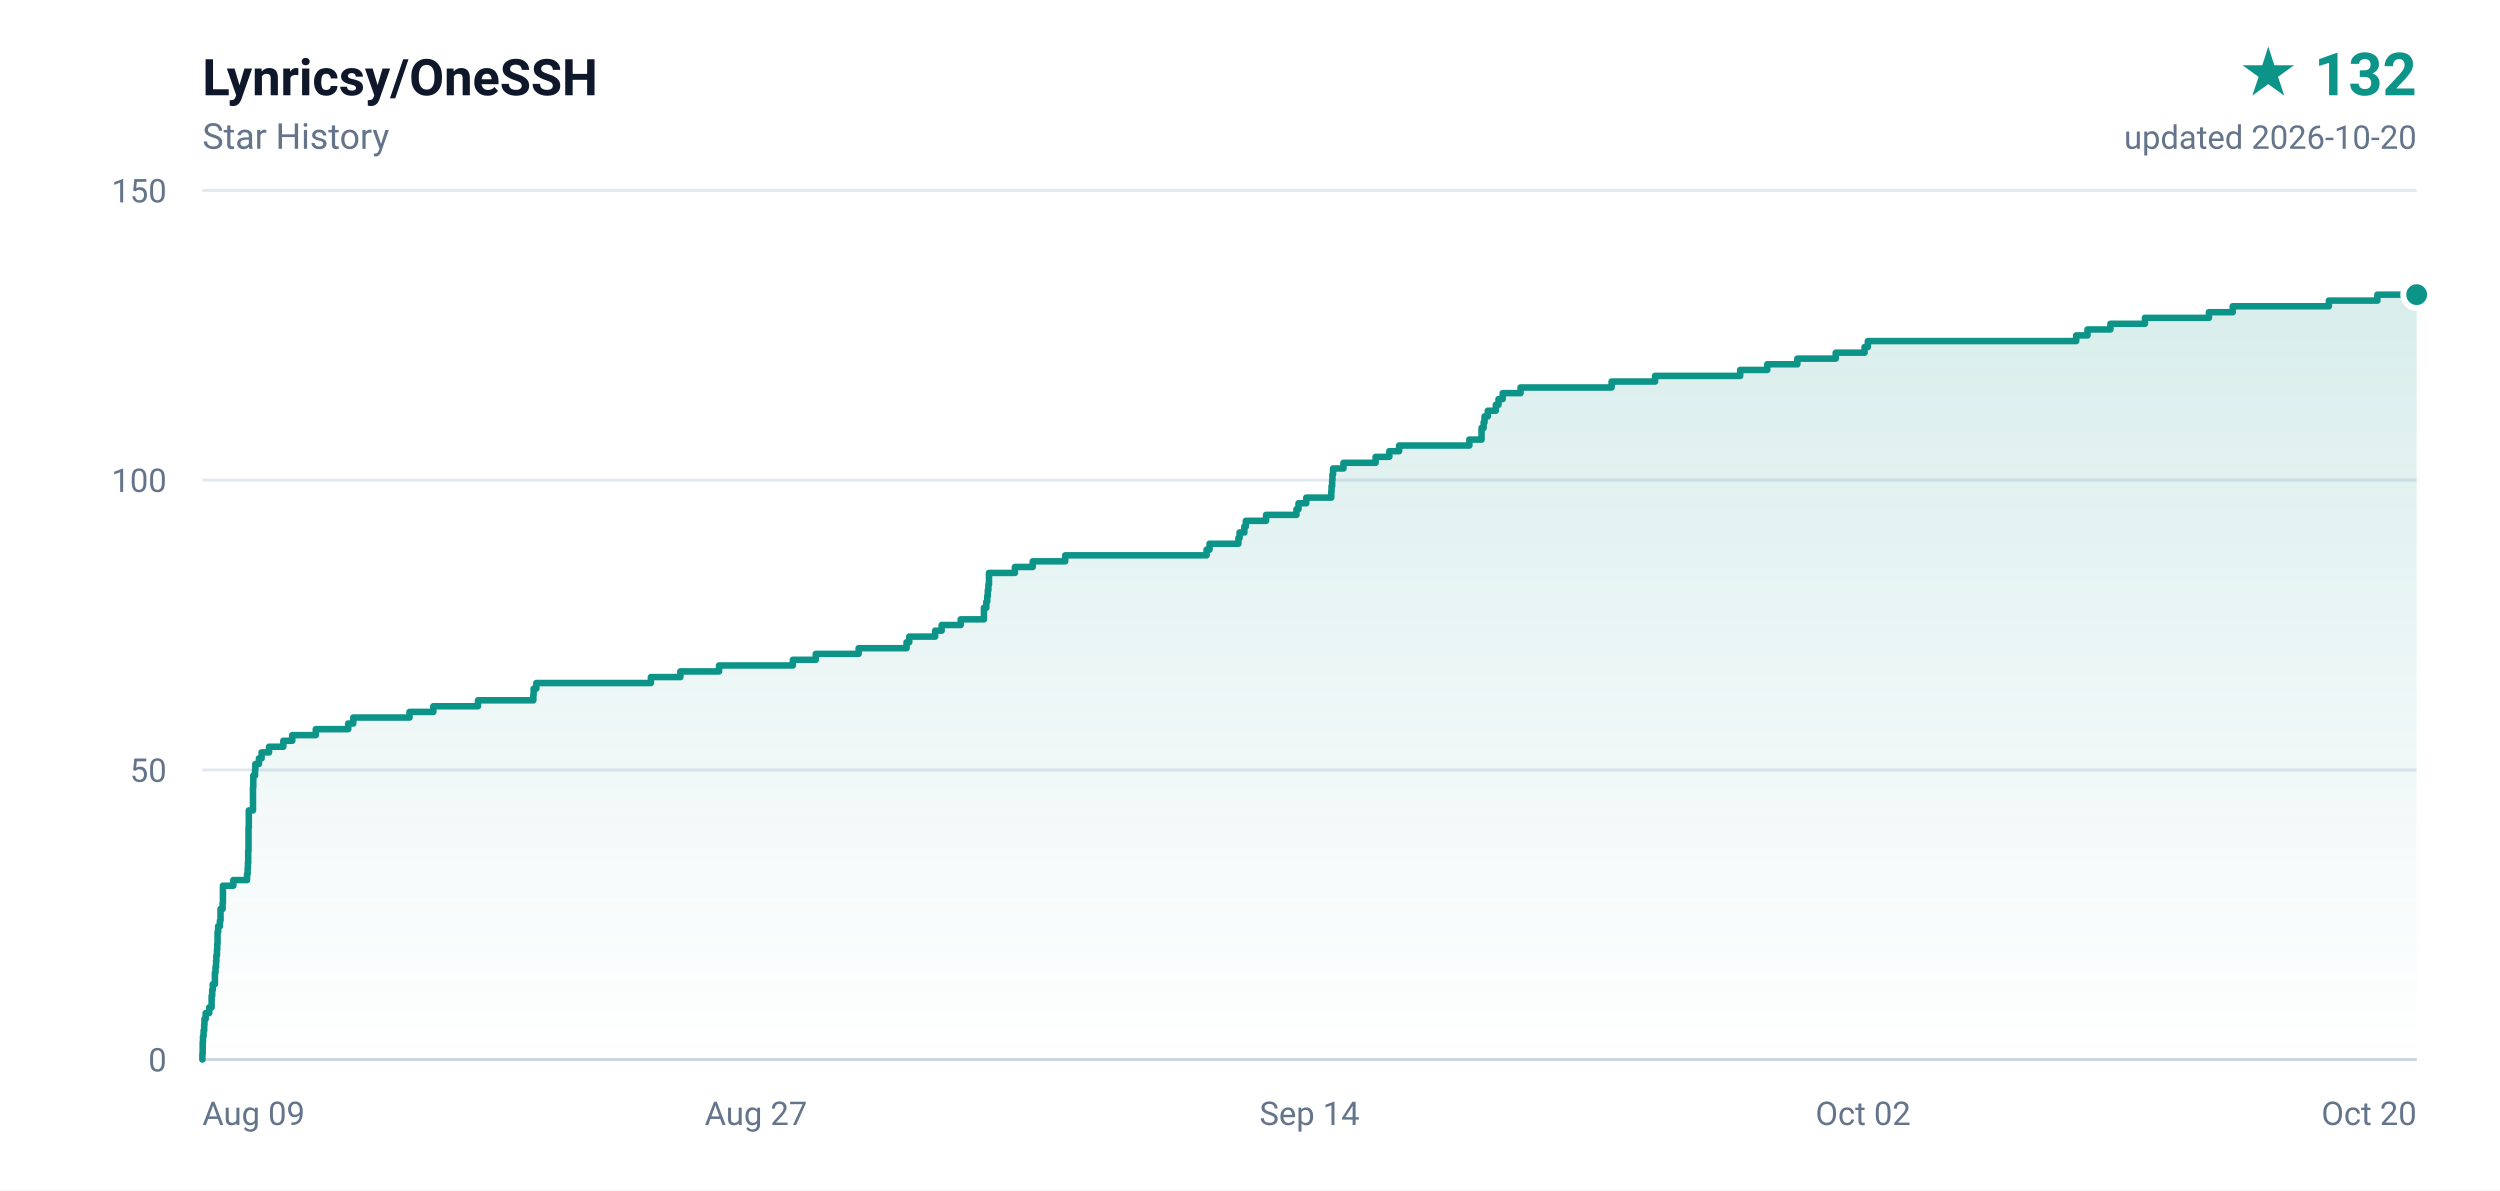
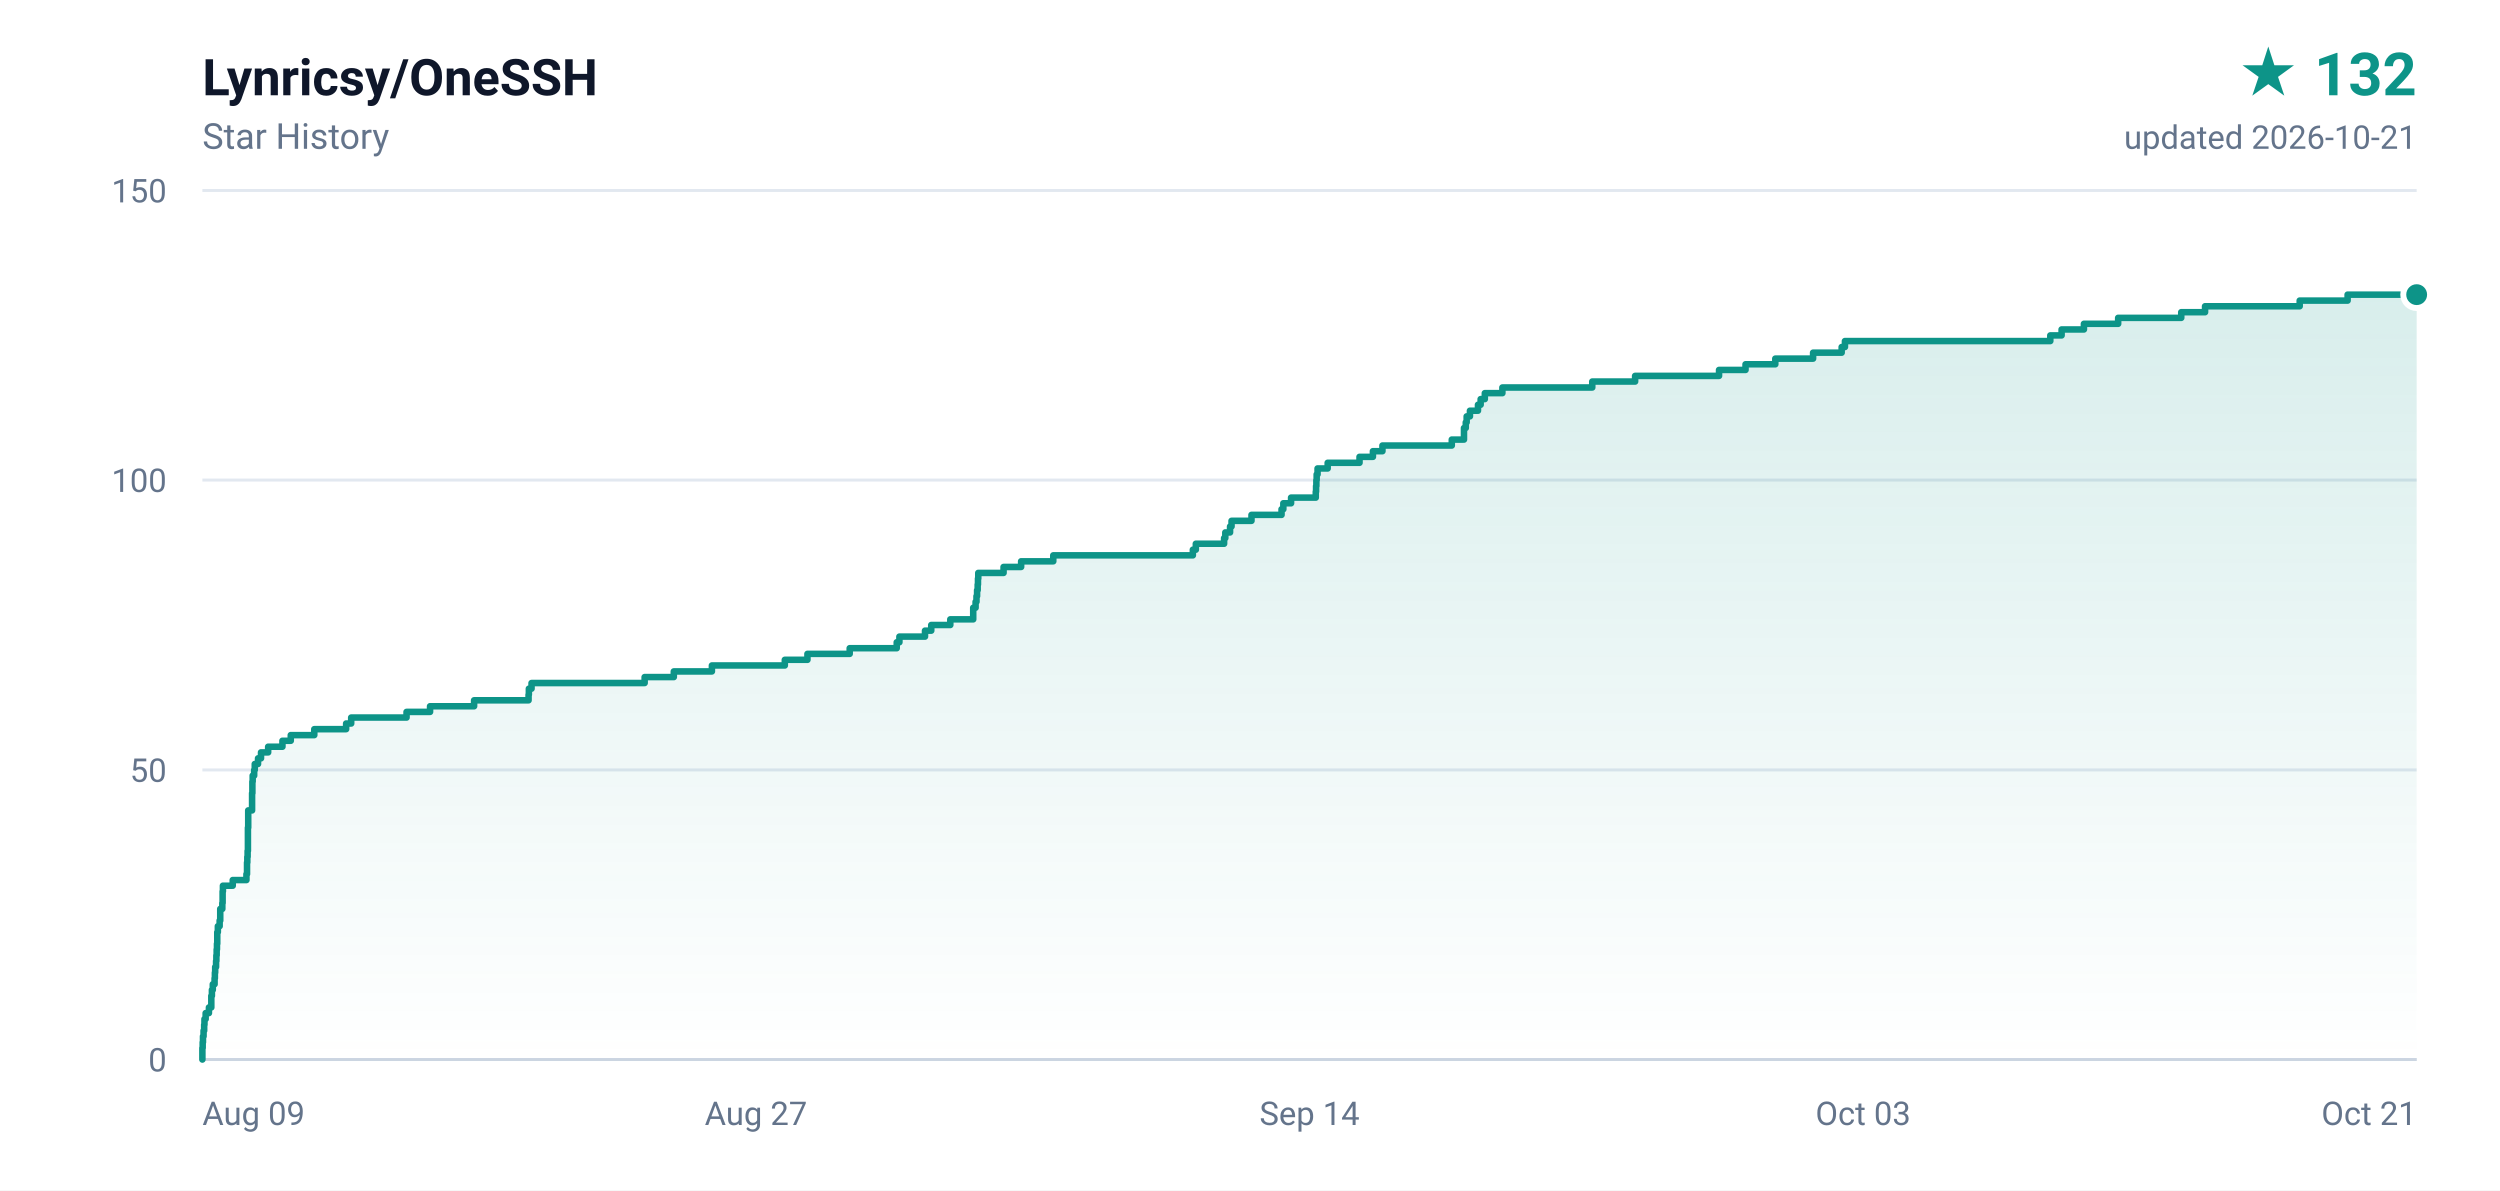
<svg xmlns="http://www.w3.org/2000/svg" width="840" height="400" viewBox="0 0 840 400" role="img" aria-label="Lynricsy/OneSSH star history, 132 stars">
  <defs>
    <linearGradient id="area" x1="0" y1="0" x2="0" y2="1">
      <stop offset="0%" stop-color="#0d9488" stop-opacity="0.16" />
      <stop offset="100%" stop-color="#0d9488" stop-opacity="0" />
    </linearGradient>
  </defs>
  <rect width="840" height="400" fill="#ffffff" />
  <g font-family="ui-sans-serif,-apple-system,BlinkMacSystemFont,'Segoe UI',Roboto,'Helvetica Neue',Arial,sans-serif">
    <text x="68" y="32" fill="#0f172a" font-size="17" font-weight="600">Lynricsy/OneSSH</text>
    <text x="68" y="50" fill="#64748b" font-size="12">Star History</text>
    <text x="812" y="32" fill="#0d9488" font-size="20" font-weight="700" text-anchor="end">★ 132</text>
-     <text x="812" y="50" fill="#64748b" font-size="11" text-anchor="end">updated 2026-10-20</text>
+     <text x="812" y="50" fill="#64748b" font-size="11" text-anchor="end">updated 2026-10-21</text>
    <line x1="68" y1="356.0" x2="812" y2="356.0" stroke="#e2e8f0" stroke-width="1" />
    <text x="56" y="360.0" fill="#64748b" font-size="11" text-anchor="end">0</text>
    <line x1="68" y1="258.7" x2="812" y2="258.7" stroke="#e2e8f0" stroke-width="1" />
    <text x="56" y="262.7" fill="#64748b" font-size="11" text-anchor="end">50</text>
    <line x1="68" y1="161.3" x2="812" y2="161.3" stroke="#e2e8f0" stroke-width="1" />
    <text x="56" y="165.3" fill="#64748b" font-size="11" text-anchor="end">100</text>
    <line x1="68" y1="64.0" x2="812" y2="64.0" stroke="#e2e8f0" stroke-width="1" />
    <text x="56" y="68.0" fill="#64748b" font-size="11" text-anchor="end">150</text>
    <text x="68.0" y="378.0" fill="#64748b" font-size="11" text-anchor="start">Aug 09</text>
    <text x="254.0" y="378.0" fill="#64748b" font-size="11" text-anchor="middle">Aug 27</text>
    <text x="440.0" y="378.0" fill="#64748b" font-size="11" text-anchor="middle">Sep 14</text>
-     <text x="626.0" y="378.0" fill="#64748b" font-size="11" text-anchor="middle">Oct 02</text>
-     <text x="812.0" y="378.0" fill="#64748b" font-size="11" text-anchor="end">Oct 20</text>
+     <text x="626.0" y="378.0" fill="#64748b" font-size="11" text-anchor="middle">Oct 03</text>
+     <text x="812.0" y="378.0" fill="#64748b" font-size="11" text-anchor="end">Oct 21</text>
    <line x1="68" y1="356" x2="812" y2="356" stroke="#cbd5e1" stroke-width="1" />
-     <path d="M 68.0 356.0 L 68.0 356.0 L 68.0 354.1 L 68.1 354.1 L 68.1 352.1 L 68.1 352.1 L 68.1 350.2 L 68.2 350.2 L 68.2 348.2 L 68.4 348.2 L 68.4 346.3 L 68.6 346.3 L 68.6 344.3 L 68.7 344.3 L 68.7 342.4 L 69.1 342.4 L 69.1 340.4 L 70.3 340.4 L 70.3 338.5 L 71.1 338.5 L 71.1 336.5 L 71.1 336.5 L 71.1 334.6 L 71.3 334.6 L 71.3 332.6 L 71.5 332.6 L 71.5 330.7 L 72.2 330.7 L 72.2 328.7 L 72.2 328.7 L 72.2 326.8 L 72.4 326.8 L 72.4 324.9 L 72.6 324.9 L 72.6 322.9 L 72.7 322.9 L 72.7 321.0 L 72.9 321.0 L 72.9 319.0 L 73.0 319.0 L 73.0 317.1 L 73.1 317.1 L 73.1 315.1 L 73.1 315.1 L 73.1 313.2 L 73.3 313.2 L 73.3 311.2 L 73.9 311.2 L 73.9 309.3 L 74.1 309.3 L 74.1 307.3 L 74.1 307.3 L 74.1 305.4 L 74.8 305.4 L 74.8 303.4 L 74.9 303.4 L 74.9 301.5 L 74.9 301.5 L 74.9 299.5 L 74.9 299.5 L 74.9 297.6 L 78.4 297.6 L 78.4 295.7 L 83.0 295.7 L 83.0 293.7 L 83.2 293.7 L 83.2 291.8 L 83.3 291.8 L 83.3 289.8 L 83.4 289.8 L 83.4 287.9 L 83.4 287.9 L 83.4 285.9 L 83.5 285.9 L 83.5 284.0 L 83.5 284.0 L 83.5 282.0 L 83.5 282.0 L 83.5 280.1 L 83.5 280.1 L 83.5 278.1 L 83.6 278.1 L 83.6 276.2 L 83.6 276.2 L 83.6 274.2 L 83.6 274.2 L 83.6 272.3 L 85.0 272.3 L 85.0 270.3 L 85.0 270.3 L 85.0 268.4 L 85.0 268.4 L 85.0 266.5 L 85.0 266.5 L 85.0 264.5 L 85.1 264.5 L 85.1 262.6 L 85.1 262.6 L 85.1 260.6 L 85.7 260.6 L 85.7 258.7 L 85.8 258.7 L 85.8 256.7 L 87.0 256.7 L 87.0 254.8 L 87.9 254.8 L 87.9 252.8 L 90.4 252.8 L 90.4 250.9 L 95.2 250.9 L 95.2 248.9 L 98.2 248.9 L 98.2 247.0 L 106.1 247.0 L 106.1 245.0 L 117.0 245.0 L 117.0 243.1 L 118.7 243.1 L 118.7 241.1 L 137.6 241.1 L 137.6 239.2 L 145.6 239.2 L 145.6 237.3 L 160.6 237.3 L 160.6 235.3 L 179.2 235.3 L 179.2 233.4 L 179.3 233.4 L 179.3 231.4 L 180.2 231.4 L 180.2 229.5 L 218.7 229.5 L 218.7 227.5 L 228.6 227.5 L 228.6 225.6 L 241.6 225.6 L 241.6 223.6 L 266.4 223.6 L 266.4 221.7 L 274.1 221.7 L 274.1 219.7 L 288.5 219.7 L 288.5 217.8 L 304.6 217.8 L 304.6 215.8 L 305.5 215.8 L 305.5 213.9 L 314.2 213.9 L 314.2 211.9 L 316.4 211.9 L 316.4 210.0 L 322.8 210.0 L 322.8 208.1 L 330.6 208.1 L 330.6 206.1 L 330.6 206.1 L 330.6 204.2 L 331.4 204.2 L 331.4 202.2 L 331.7 202.2 L 331.7 200.3 L 331.9 200.3 L 331.9 198.3 L 332.1 198.3 L 332.1 196.4 L 332.3 196.4 L 332.3 194.4 L 332.3 194.4 L 332.3 192.5 L 341.0 192.5 L 341.0 190.5 L 347.0 190.5 L 347.0 188.6 L 357.9 188.6 L 357.9 186.6 L 405.4 186.6 L 405.4 184.7 L 406.4 184.7 L 406.4 182.7 L 416.1 182.7 L 416.1 180.8 L 416.5 180.8 L 416.5 178.9 L 418.1 178.9 L 418.1 176.9 L 418.6 176.9 L 418.6 175.0 L 425.4 175.0 L 425.4 173.0 L 435.6 173.0 L 435.6 171.1 L 436.3 171.1 L 436.3 169.1 L 438.9 169.1 L 438.9 167.2 L 447.3 167.2 L 447.3 165.2 L 447.4 165.2 L 447.4 163.3 L 447.6 163.3 L 447.6 161.3 L 447.7 161.3 L 447.7 159.4 L 447.9 159.4 L 447.9 157.4 L 451.4 157.4 L 451.4 155.5 L 462.2 155.5 L 462.2 153.5 L 466.8 153.5 L 466.8 151.6 L 470.1 151.6 L 470.1 149.7 L 493.7 149.7 L 493.7 147.7 L 497.8 147.7 L 497.8 145.8 L 497.8 145.8 L 497.8 143.8 L 498.5 143.8 L 498.5 141.9 L 498.8 141.9 L 498.8 139.9 L 499.9 139.9 L 499.9 138.0 L 502.6 138.0 L 502.6 136.0 L 503.5 136.0 L 503.5 134.1 L 504.9 134.1 L 504.9 132.1 L 510.9 132.1 L 510.9 130.2 L 541.5 130.2 L 541.5 128.2 L 556.1 128.2 L 556.1 126.3 L 584.7 126.3 L 584.7 124.3 L 593.8 124.3 L 593.8 122.4 L 603.9 122.4 L 603.9 120.5 L 616.8 120.5 L 616.8 118.5 L 626.5 118.5 L 626.5 116.6 L 627.6 116.6 L 627.6 114.6 L 697.6 114.6 L 697.6 112.7 L 701.4 112.7 L 701.4 110.7 L 709.1 110.7 L 709.1 108.8 L 720.7 108.8 L 720.7 106.8 L 742.2 106.8 L 742.2 104.9 L 750.2 104.9 L 750.2 102.9 L 782.5 102.9 L 782.5 101.0 L 798.8 101.0 L 798.8 99.0 L 812.0 99.0 L 812.0 356.0 L 68.0 356.0 Z" fill="url(#area)" />
-     <path d="M 68.0 356.0 L 68.0 356.0 L 68.0 354.1 L 68.1 354.1 L 68.1 352.1 L 68.1 352.1 L 68.1 350.2 L 68.2 350.2 L 68.2 348.2 L 68.4 348.2 L 68.4 346.3 L 68.6 346.3 L 68.6 344.3 L 68.7 344.3 L 68.7 342.4 L 69.1 342.4 L 69.1 340.4 L 70.3 340.4 L 70.3 338.5 L 71.1 338.5 L 71.1 336.5 L 71.1 336.5 L 71.1 334.6 L 71.3 334.6 L 71.3 332.6 L 71.5 332.6 L 71.5 330.7 L 72.2 330.7 L 72.2 328.7 L 72.2 328.7 L 72.2 326.8 L 72.4 326.8 L 72.4 324.9 L 72.6 324.9 L 72.6 322.9 L 72.7 322.9 L 72.7 321.0 L 72.9 321.0 L 72.9 319.0 L 73.0 319.0 L 73.0 317.1 L 73.1 317.1 L 73.1 315.1 L 73.1 315.1 L 73.1 313.2 L 73.3 313.2 L 73.3 311.2 L 73.9 311.2 L 73.9 309.3 L 74.1 309.3 L 74.1 307.3 L 74.1 307.3 L 74.1 305.4 L 74.8 305.4 L 74.8 303.4 L 74.9 303.4 L 74.9 301.5 L 74.9 301.5 L 74.9 299.5 L 74.9 299.5 L 74.9 297.6 L 78.4 297.6 L 78.4 295.7 L 83.0 295.7 L 83.0 293.7 L 83.2 293.7 L 83.2 291.8 L 83.3 291.8 L 83.3 289.8 L 83.4 289.8 L 83.4 287.9 L 83.4 287.9 L 83.4 285.9 L 83.5 285.9 L 83.5 284.0 L 83.5 284.0 L 83.5 282.0 L 83.5 282.0 L 83.5 280.1 L 83.5 280.1 L 83.5 278.1 L 83.6 278.1 L 83.6 276.2 L 83.6 276.2 L 83.6 274.2 L 83.6 274.2 L 83.6 272.3 L 85.0 272.3 L 85.0 270.3 L 85.0 270.3 L 85.0 268.4 L 85.0 268.4 L 85.0 266.5 L 85.0 266.5 L 85.0 264.5 L 85.1 264.5 L 85.1 262.6 L 85.1 262.6 L 85.1 260.6 L 85.7 260.6 L 85.7 258.7 L 85.8 258.7 L 85.8 256.7 L 87.0 256.7 L 87.0 254.8 L 87.9 254.8 L 87.9 252.8 L 90.4 252.8 L 90.4 250.9 L 95.2 250.9 L 95.2 248.9 L 98.2 248.9 L 98.2 247.0 L 106.1 247.0 L 106.1 245.0 L 117.0 245.0 L 117.0 243.1 L 118.7 243.1 L 118.7 241.1 L 137.6 241.1 L 137.6 239.2 L 145.6 239.2 L 145.6 237.3 L 160.6 237.3 L 160.6 235.3 L 179.2 235.3 L 179.2 233.4 L 179.3 233.4 L 179.3 231.4 L 180.2 231.4 L 180.2 229.5 L 218.7 229.5 L 218.7 227.5 L 228.6 227.5 L 228.6 225.6 L 241.6 225.6 L 241.6 223.6 L 266.4 223.6 L 266.4 221.7 L 274.1 221.7 L 274.1 219.7 L 288.5 219.7 L 288.5 217.8 L 304.6 217.8 L 304.6 215.8 L 305.5 215.8 L 305.5 213.9 L 314.2 213.9 L 314.2 211.9 L 316.4 211.9 L 316.4 210.0 L 322.8 210.0 L 322.8 208.1 L 330.6 208.1 L 330.6 206.1 L 330.6 206.1 L 330.6 204.2 L 331.4 204.2 L 331.4 202.2 L 331.7 202.2 L 331.7 200.3 L 331.9 200.3 L 331.9 198.3 L 332.1 198.3 L 332.1 196.4 L 332.3 196.4 L 332.3 194.4 L 332.3 194.4 L 332.3 192.5 L 341.0 192.5 L 341.0 190.5 L 347.0 190.5 L 347.0 188.6 L 357.9 188.6 L 357.9 186.6 L 405.4 186.6 L 405.4 184.7 L 406.4 184.7 L 406.4 182.7 L 416.1 182.7 L 416.1 180.8 L 416.5 180.8 L 416.5 178.9 L 418.1 178.9 L 418.1 176.9 L 418.6 176.9 L 418.6 175.0 L 425.4 175.0 L 425.4 173.0 L 435.6 173.0 L 435.6 171.1 L 436.3 171.1 L 436.3 169.1 L 438.9 169.1 L 438.9 167.2 L 447.3 167.2 L 447.3 165.2 L 447.4 165.2 L 447.4 163.3 L 447.6 163.3 L 447.6 161.3 L 447.7 161.3 L 447.7 159.4 L 447.9 159.4 L 447.9 157.4 L 451.4 157.4 L 451.4 155.5 L 462.2 155.5 L 462.2 153.5 L 466.8 153.5 L 466.8 151.6 L 470.1 151.6 L 470.1 149.7 L 493.7 149.7 L 493.7 147.7 L 497.8 147.7 L 497.8 145.8 L 497.8 145.8 L 497.8 143.8 L 498.5 143.8 L 498.5 141.9 L 498.8 141.9 L 498.8 139.9 L 499.9 139.9 L 499.9 138.0 L 502.6 138.0 L 502.6 136.0 L 503.5 136.0 L 503.5 134.1 L 504.9 134.1 L 504.9 132.1 L 510.9 132.1 L 510.9 130.2 L 541.5 130.2 L 541.5 128.2 L 556.1 128.2 L 556.1 126.3 L 584.7 126.3 L 584.7 124.3 L 593.8 124.3 L 593.8 122.4 L 603.9 122.4 L 603.9 120.5 L 616.8 120.5 L 616.8 118.5 L 626.5 118.5 L 626.5 116.6 L 627.6 116.6 L 627.6 114.6 L 697.6 114.6 L 697.6 112.7 L 701.4 112.7 L 701.4 110.7 L 709.1 110.7 L 709.1 108.8 L 720.7 108.8 L 720.7 106.8 L 742.2 106.8 L 742.2 104.9 L 750.2 104.9 L 750.2 102.9 L 782.5 102.9 L 782.5 101.0 L 798.8 101.0 L 798.8 99.0 L 812.0 99.0" fill="none" stroke="#0d9488" stroke-width="2.2" stroke-linejoin="round" stroke-linecap="round" />
+     <path d="M 68.0 356.0 L 68.0 356.0 L 68.0 354.1 L 68.0 354.1 L 68.0 352.1 L 68.1 352.1 L 68.1 350.2 L 68.2 350.2 L 68.2 348.2 L 68.4 348.2 L 68.4 346.3 L 68.6 346.3 L 68.6 344.3 L 68.7 344.3 L 68.7 342.4 L 69.1 342.4 L 69.1 340.4 L 70.2 340.4 L 70.2 338.5 L 71.0 338.5 L 71.0 336.5 L 71.0 336.5 L 71.0 334.6 L 71.2 334.6 L 71.2 332.6 L 71.5 332.6 L 71.5 330.7 L 72.1 330.7 L 72.1 328.7 L 72.2 328.7 L 72.2 326.8 L 72.3 326.8 L 72.3 324.9 L 72.6 324.9 L 72.6 322.9 L 72.7 322.9 L 72.7 321.0 L 72.8 321.0 L 72.8 319.0 L 72.9 319.0 L 72.9 317.1 L 73.0 317.1 L 73.0 315.1 L 73.0 315.1 L 73.0 313.2 L 73.2 313.2 L 73.2 311.2 L 73.8 311.2 L 73.8 309.3 L 74.0 309.3 L 74.0 307.3 L 74.0 307.3 L 74.0 305.4 L 74.7 305.4 L 74.7 303.4 L 74.8 303.4 L 74.8 301.5 L 74.8 301.5 L 74.8 299.5 L 74.9 299.5 L 74.9 297.6 L 78.2 297.6 L 78.2 295.7 L 82.8 295.7 L 82.8 293.7 L 83.0 293.7 L 83.0 291.8 L 83.0 291.8 L 83.0 289.8 L 83.1 289.8 L 83.1 287.9 L 83.2 287.9 L 83.2 285.9 L 83.3 285.9 L 83.3 284.0 L 83.3 284.0 L 83.3 282.0 L 83.3 282.0 L 83.3 280.1 L 83.3 280.1 L 83.3 278.1 L 83.4 278.1 L 83.4 276.2 L 83.4 276.2 L 83.4 274.2 L 83.4 274.2 L 83.4 272.3 L 84.7 272.3 L 84.7 270.3 L 84.7 270.3 L 84.7 268.4 L 84.7 268.4 L 84.7 266.5 L 84.8 266.5 L 84.8 264.5 L 84.8 264.5 L 84.8 262.6 L 84.9 262.6 L 84.9 260.6 L 85.4 260.6 L 85.4 258.7 L 85.6 258.7 L 85.6 256.7 L 86.7 256.7 L 86.7 254.8 L 87.7 254.8 L 87.7 252.8 L 90.1 252.8 L 90.1 250.9 L 94.9 250.9 L 94.9 248.9 L 97.7 248.9 L 97.7 247.0 L 105.6 247.0 L 105.6 245.0 L 116.3 245.0 L 116.3 243.1 L 118.0 243.1 L 118.0 241.1 L 136.6 241.1 L 136.6 239.2 L 144.5 239.2 L 144.5 237.3 L 159.3 237.3 L 159.3 235.3 L 177.6 235.3 L 177.6 233.4 L 177.7 233.4 L 177.7 231.4 L 178.6 231.4 L 178.6 229.5 L 216.6 229.5 L 216.6 227.5 L 226.4 227.5 L 226.4 225.6 L 239.2 225.6 L 239.2 223.6 L 263.7 223.6 L 263.7 221.7 L 271.3 221.7 L 271.3 219.7 L 285.5 219.7 L 285.5 217.8 L 301.3 217.8 L 301.3 215.8 L 302.2 215.8 L 302.2 213.9 L 310.8 213.9 L 310.8 211.9 L 312.9 211.9 L 312.9 210.0 L 319.3 210.0 L 319.3 208.1 L 327.0 208.1 L 327.0 206.1 L 327.0 206.1 L 327.0 204.2 L 327.8 204.2 L 327.8 202.2 L 328.1 202.2 L 328.1 200.3 L 328.3 200.3 L 328.3 198.3 L 328.5 198.3 L 328.5 196.4 L 328.6 196.4 L 328.6 194.4 L 328.7 194.4 L 328.7 192.5 L 337.2 192.5 L 337.2 190.5 L 343.1 190.5 L 343.1 188.6 L 353.9 188.6 L 353.9 186.6 L 400.8 186.6 L 400.8 184.7 L 401.8 184.7 L 401.8 182.7 L 411.3 182.7 L 411.3 180.8 L 411.7 180.8 L 411.7 178.9 L 413.3 178.9 L 413.3 176.9 L 413.8 176.9 L 413.8 175.0 L 420.5 175.0 L 420.5 173.0 L 430.6 173.0 L 430.6 171.1 L 431.2 171.1 L 431.2 169.1 L 433.8 169.1 L 433.8 167.2 L 442.1 167.2 L 442.1 165.2 L 442.2 165.2 L 442.2 163.3 L 442.3 163.3 L 442.3 161.3 L 442.4 161.3 L 442.4 159.4 L 442.7 159.4 L 442.7 157.4 L 446.1 157.4 L 446.1 155.5 L 456.8 155.5 L 456.8 153.5 L 461.3 153.5 L 461.3 151.6 L 464.5 151.6 L 464.5 149.7 L 487.8 149.7 L 487.8 147.7 L 491.9 147.7 L 491.9 145.8 L 491.9 145.8 L 491.9 143.8 L 492.5 143.8 L 492.5 141.9 L 492.8 141.9 L 492.8 139.9 L 493.9 139.9 L 493.9 138.0 L 496.6 138.0 L 496.6 136.0 L 497.5 136.0 L 497.5 134.1 L 498.9 134.1 L 498.9 132.1 L 504.8 132.1 L 504.8 130.2 L 535.0 130.2 L 535.0 128.2 L 549.4 128.2 L 549.4 126.3 L 577.6 126.3 L 577.6 124.3 L 586.5 124.3 L 586.5 122.4 L 596.5 122.4 L 596.5 120.5 L 609.2 120.5 L 609.2 118.5 L 618.8 118.5 L 618.8 116.6 L 619.9 116.6 L 619.9 114.6 L 688.9 114.6 L 688.9 112.7 L 692.7 112.7 L 692.7 110.7 L 700.2 110.7 L 700.2 108.8 L 711.7 108.8 L 711.7 106.8 L 732.9 106.8 L 732.9 104.9 L 740.9 104.9 L 740.9 102.9 L 772.7 102.9 L 772.7 101.0 L 788.8 101.0 L 788.8 99.0 L 812.0 99.0 L 812.0 356.0 L 68.0 356.0 Z" fill="url(#area)" />
+     <path d="M 68.0 356.0 L 68.0 356.0 L 68.0 354.1 L 68.0 354.1 L 68.0 352.1 L 68.1 352.1 L 68.1 350.2 L 68.2 350.2 L 68.2 348.2 L 68.4 348.2 L 68.4 346.3 L 68.6 346.3 L 68.6 344.3 L 68.7 344.3 L 68.7 342.4 L 69.1 342.4 L 69.1 340.4 L 70.2 340.4 L 70.2 338.5 L 71.0 338.5 L 71.0 336.5 L 71.0 336.5 L 71.0 334.6 L 71.2 334.6 L 71.2 332.6 L 71.5 332.6 L 71.5 330.7 L 72.1 330.7 L 72.1 328.7 L 72.2 328.7 L 72.2 326.8 L 72.3 326.8 L 72.3 324.9 L 72.6 324.9 L 72.6 322.9 L 72.7 322.9 L 72.7 321.0 L 72.8 321.0 L 72.8 319.0 L 72.9 319.0 L 72.9 317.1 L 73.0 317.1 L 73.0 315.1 L 73.0 315.1 L 73.0 313.2 L 73.2 313.2 L 73.2 311.2 L 73.8 311.2 L 73.8 309.3 L 74.0 309.3 L 74.0 307.3 L 74.0 307.3 L 74.0 305.4 L 74.7 305.4 L 74.7 303.4 L 74.8 303.4 L 74.8 301.5 L 74.8 301.5 L 74.8 299.5 L 74.9 299.5 L 74.9 297.6 L 78.2 297.6 L 78.2 295.7 L 82.8 295.7 L 82.8 293.7 L 83.0 293.7 L 83.0 291.8 L 83.0 291.8 L 83.0 289.8 L 83.1 289.8 L 83.1 287.9 L 83.2 287.9 L 83.2 285.9 L 83.3 285.9 L 83.3 284.0 L 83.3 284.0 L 83.3 282.0 L 83.3 282.0 L 83.3 280.1 L 83.3 280.1 L 83.3 278.1 L 83.4 278.1 L 83.4 276.2 L 83.4 276.2 L 83.4 274.2 L 83.4 274.2 L 83.4 272.3 L 84.7 272.3 L 84.7 270.3 L 84.7 270.3 L 84.7 268.4 L 84.7 268.4 L 84.7 266.5 L 84.8 266.5 L 84.8 264.5 L 84.8 264.5 L 84.8 262.6 L 84.9 262.6 L 84.9 260.6 L 85.4 260.6 L 85.4 258.7 L 85.6 258.7 L 85.6 256.7 L 86.7 256.7 L 86.7 254.8 L 87.7 254.8 L 87.7 252.8 L 90.1 252.8 L 90.1 250.9 L 94.9 250.9 L 94.9 248.9 L 97.7 248.9 L 97.7 247.0 L 105.6 247.0 L 105.6 245.0 L 116.3 245.0 L 116.3 243.1 L 118.0 243.1 L 118.0 241.1 L 136.6 241.1 L 136.6 239.2 L 144.5 239.2 L 144.5 237.3 L 159.3 237.3 L 159.3 235.3 L 177.6 235.3 L 177.6 233.4 L 177.7 233.4 L 177.7 231.4 L 178.6 231.4 L 178.6 229.5 L 216.6 229.5 L 216.6 227.5 L 226.4 227.5 L 226.4 225.6 L 239.2 225.6 L 239.2 223.6 L 263.7 223.6 L 263.7 221.7 L 271.3 221.7 L 271.3 219.7 L 285.5 219.7 L 285.5 217.8 L 301.3 217.8 L 301.3 215.8 L 302.2 215.8 L 302.2 213.9 L 310.8 213.9 L 310.8 211.9 L 312.9 211.9 L 312.9 210.0 L 319.3 210.0 L 319.3 208.1 L 327.0 208.1 L 327.0 206.1 L 327.0 206.1 L 327.0 204.2 L 327.8 204.2 L 327.8 202.2 L 328.1 202.2 L 328.1 200.3 L 328.3 200.3 L 328.3 198.3 L 328.5 198.3 L 328.5 196.4 L 328.6 196.4 L 328.6 194.4 L 328.7 194.4 L 328.7 192.5 L 337.2 192.5 L 337.2 190.5 L 343.1 190.5 L 343.1 188.6 L 353.9 188.6 L 353.9 186.6 L 400.8 186.6 L 400.8 184.7 L 401.8 184.7 L 401.8 182.7 L 411.3 182.7 L 411.3 180.8 L 411.7 180.8 L 411.7 178.9 L 413.3 178.9 L 413.3 176.9 L 413.8 176.9 L 413.8 175.0 L 420.5 175.0 L 420.5 173.0 L 430.6 173.0 L 430.6 171.1 L 431.2 171.1 L 431.2 169.1 L 433.8 169.1 L 433.8 167.2 L 442.1 167.2 L 442.1 165.2 L 442.2 165.2 L 442.2 163.3 L 442.3 163.3 L 442.3 161.3 L 442.4 161.3 L 442.4 159.4 L 442.7 159.4 L 442.7 157.4 L 446.1 157.4 L 446.1 155.5 L 456.8 155.5 L 456.8 153.5 L 461.3 153.5 L 461.3 151.6 L 464.5 151.6 L 464.5 149.7 L 487.8 149.7 L 487.8 147.7 L 491.9 147.7 L 491.9 145.8 L 491.9 145.8 L 491.9 143.8 L 492.5 143.8 L 492.5 141.9 L 492.8 141.9 L 492.8 139.9 L 493.9 139.9 L 493.9 138.0 L 496.6 138.0 L 496.6 136.0 L 497.5 136.0 L 497.5 134.1 L 498.9 134.1 L 498.9 132.1 L 504.8 132.1 L 504.8 130.2 L 535.0 130.2 L 535.0 128.2 L 549.4 128.2 L 549.4 126.3 L 577.6 126.3 L 577.6 124.3 L 586.5 124.3 L 586.5 122.4 L 596.5 122.4 L 596.5 120.5 L 609.2 120.5 L 609.2 118.5 L 618.8 118.5 L 618.8 116.6 L 619.9 116.6 L 619.9 114.6 L 688.9 114.6 L 688.9 112.7 L 692.7 112.7 L 692.7 110.7 L 700.2 110.7 L 700.2 108.8 L 711.7 108.8 L 711.7 106.8 L 732.9 106.8 L 732.9 104.9 L 740.9 104.9 L 740.9 102.9 L 772.7 102.9 L 772.7 101.0 L 788.8 101.0 L 788.8 99.0 L 812.0 99.0" fill="none" stroke="#0d9488" stroke-width="2.2" stroke-linejoin="round" stroke-linecap="round" />
    <circle cx="812.0" cy="99.0" r="4.5" fill="#0d9488" stroke="#ffffff" stroke-width="2" />
  </g>
</svg>
